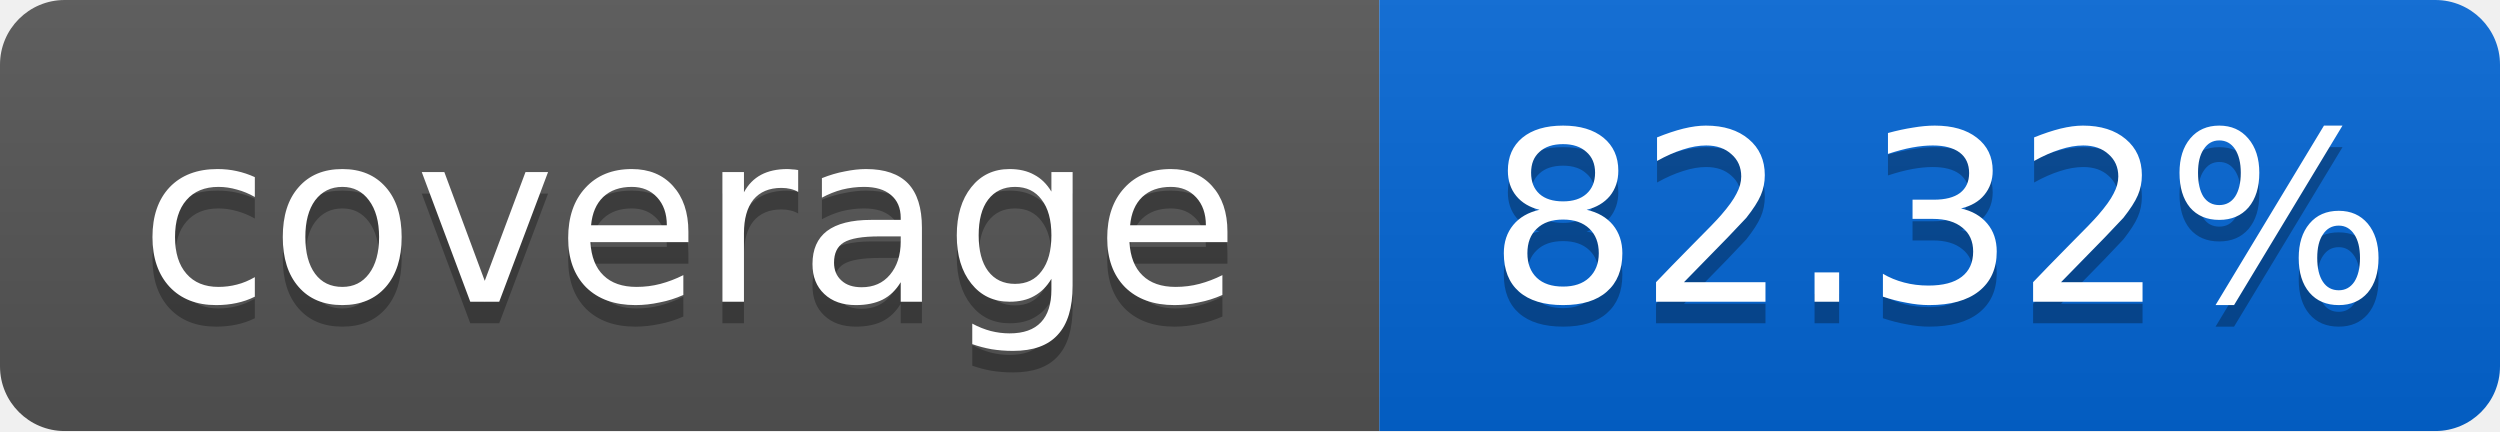
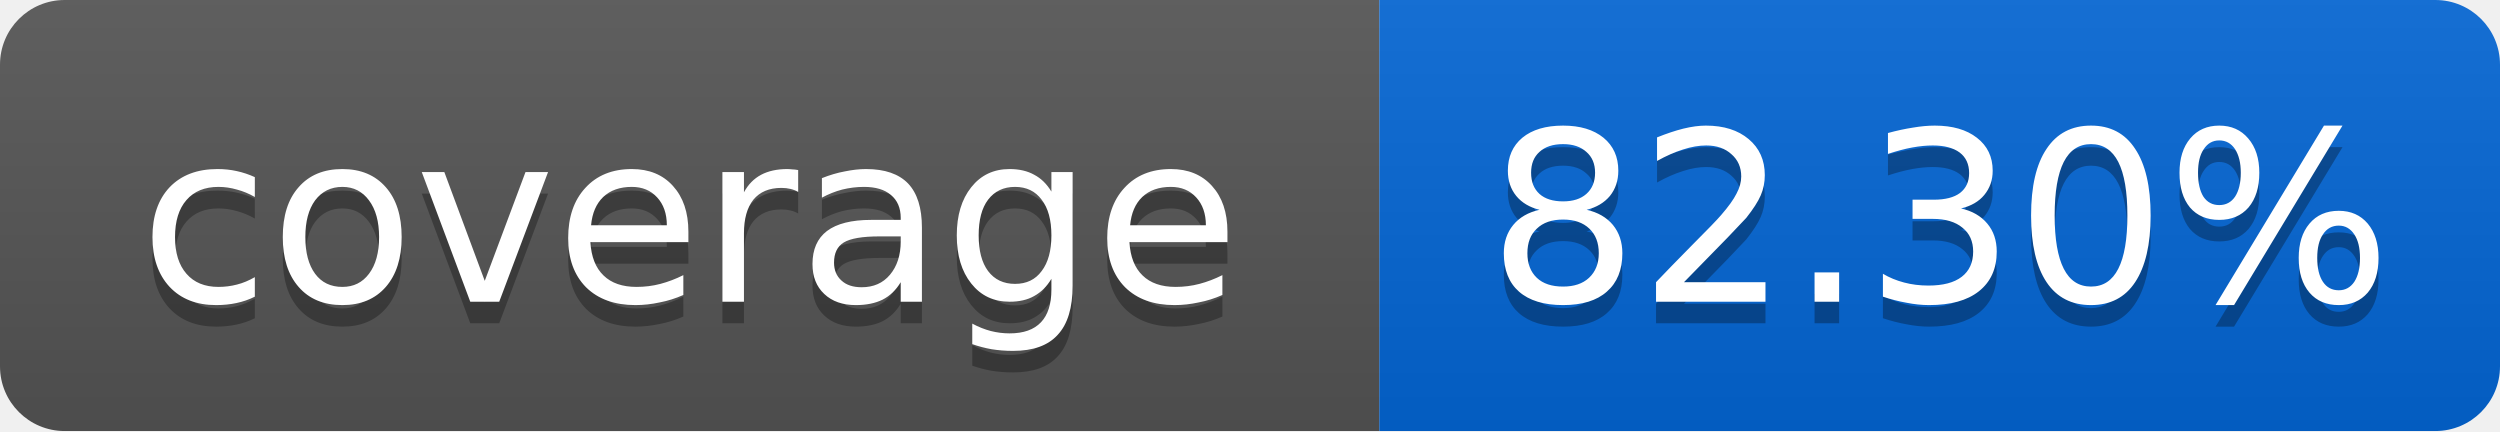
<svg xmlns="http://www.w3.org/2000/svg" width="116" height="20">
  <linearGradient id="smooth" x2="0" y2="100%">
    <stop offset="0" stop-color="#bbb" stop-opacity=".1" />
    <stop offset="1" stop-opacity=".1" />
  </linearGradient>
  <mask id="round">
    <rect width="116" height="20" rx="3" fill="#fff" />
  </mask>
  <g mask="url(#round)">
    <rect width="64" height="20" fill="#555" />
    <rect x="64" width="52" height="20" fill="#0366D6" />
    <rect width="116" height="20" fill="url(#smooth)" />
  </g>
  <g fill="#fff" text-anchor="middle" font-family="DejaVu Sans,Verdana,Geneva,sans-serif" font-size="11">
    <text x="32" y="15" fill="#010101" fill-opacity=".3">coverage</text>
    <text x="32" y="14">coverage</text>
-     <text x="90" y="15" fill="#010101" fill-opacity=".3">82.32%</text>
-     <text x="90" y="14">82.32%</text>
+     <text x="90" y="15" fill="#010101" fill-opacity=".3">82.30%</text>
+     <text x="90" y="14">82.30%</text>
  </g>
</svg>
